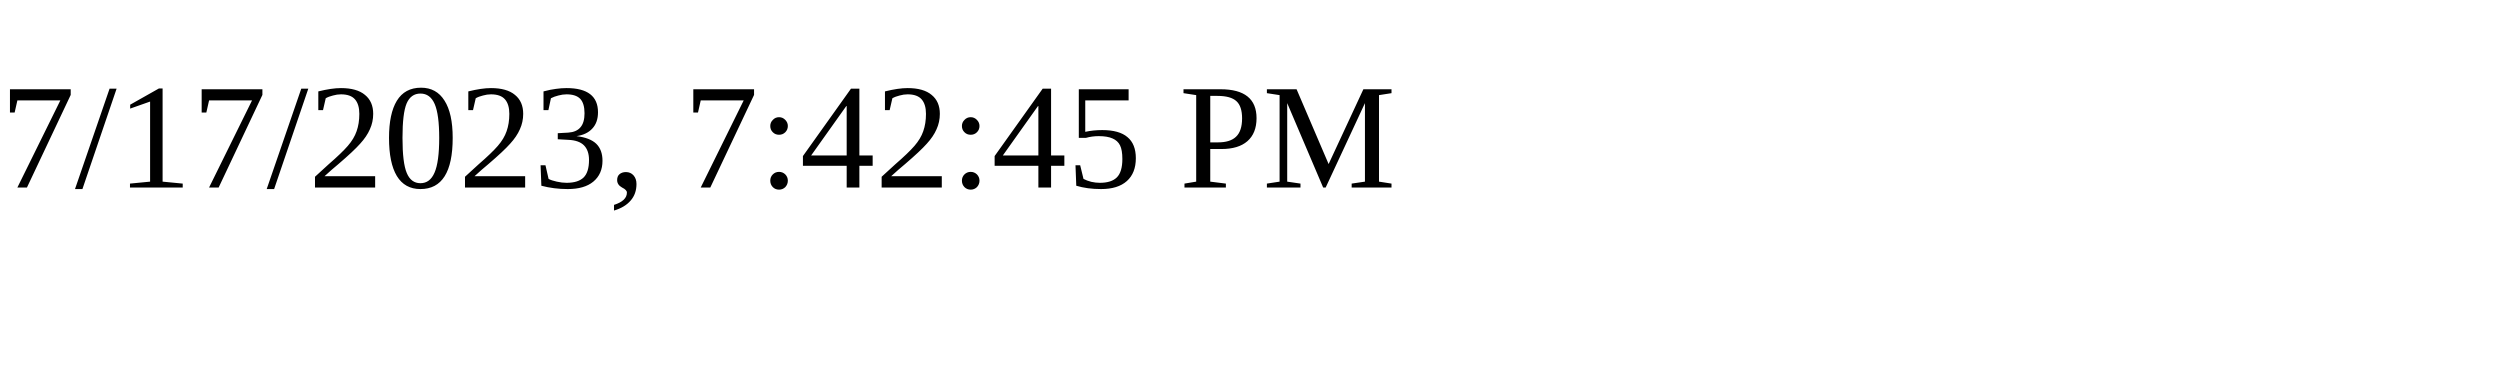
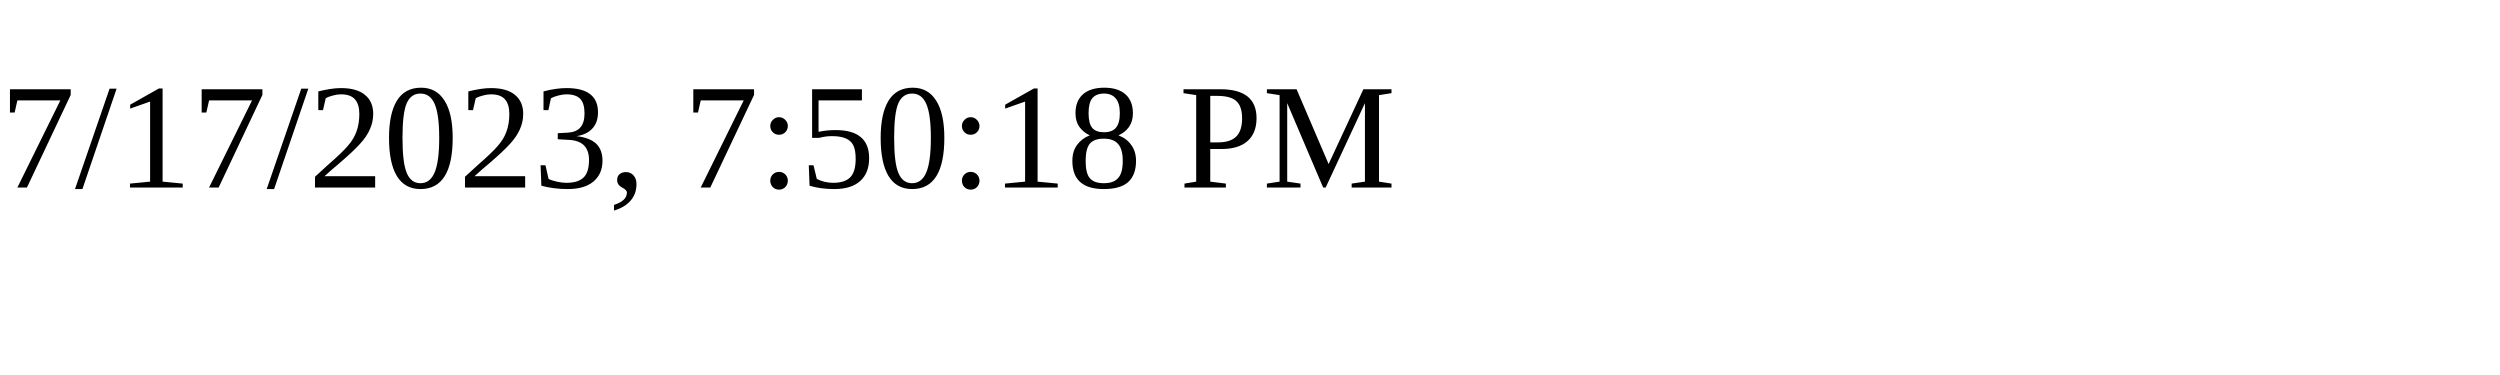
<svg xmlns="http://www.w3.org/2000/svg" height="30" width="200">
-   <text x="0" y="15">7/17/2023, 7:42:45 PM</text>
+   <text x="0" y="15">7/17/2023, 7:50:18 PM</text>
</svg>
